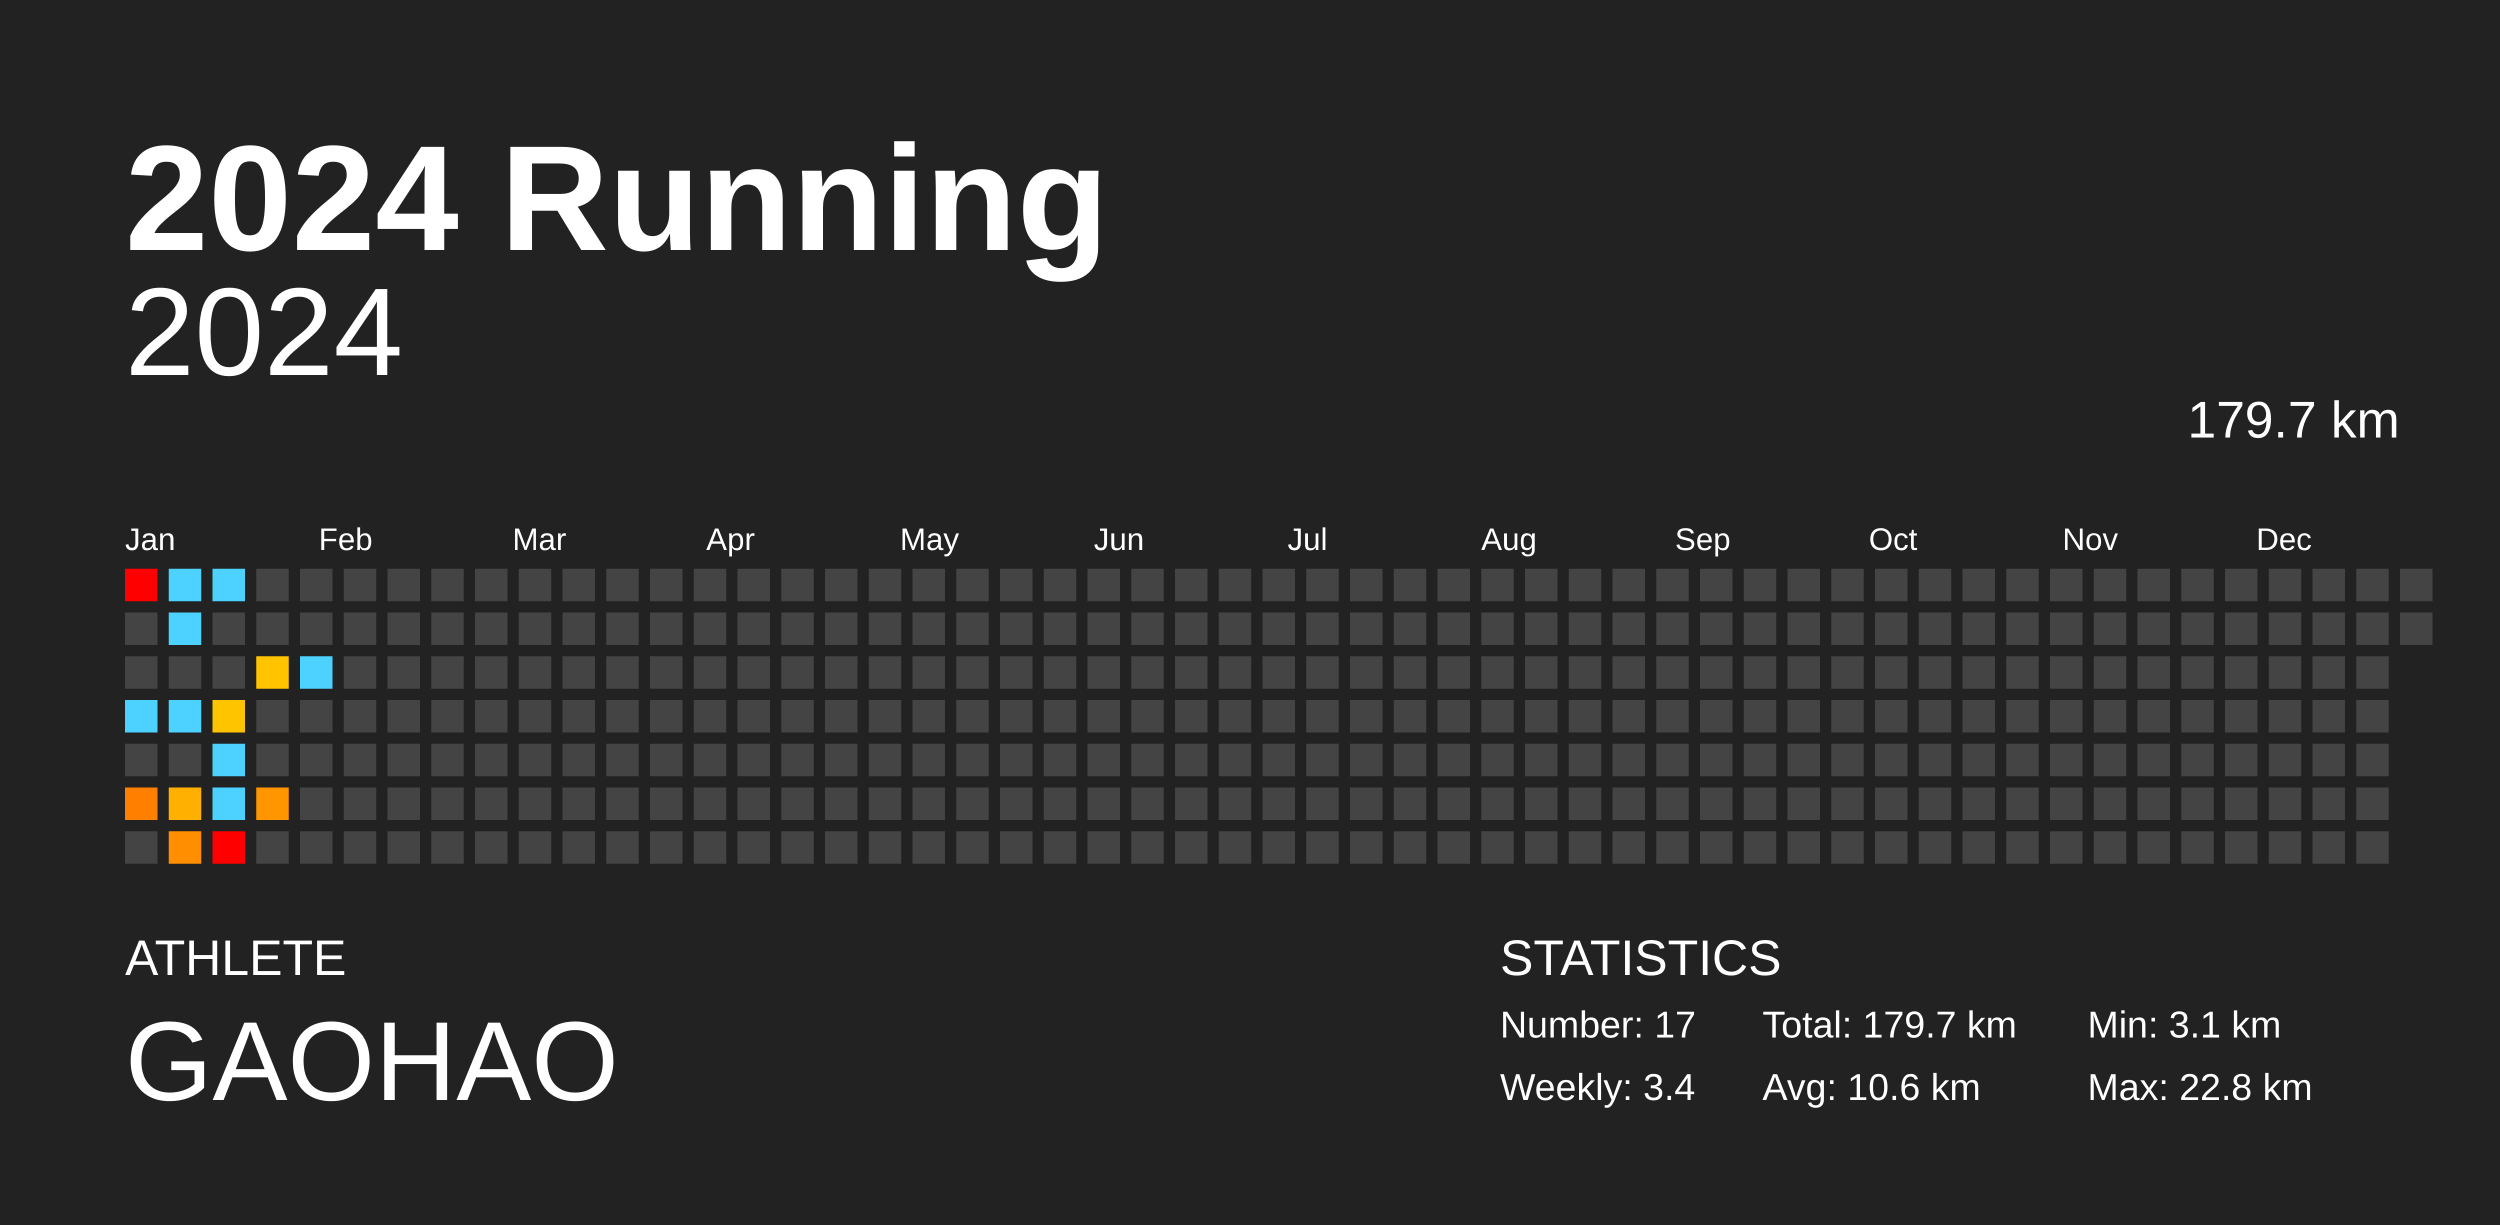
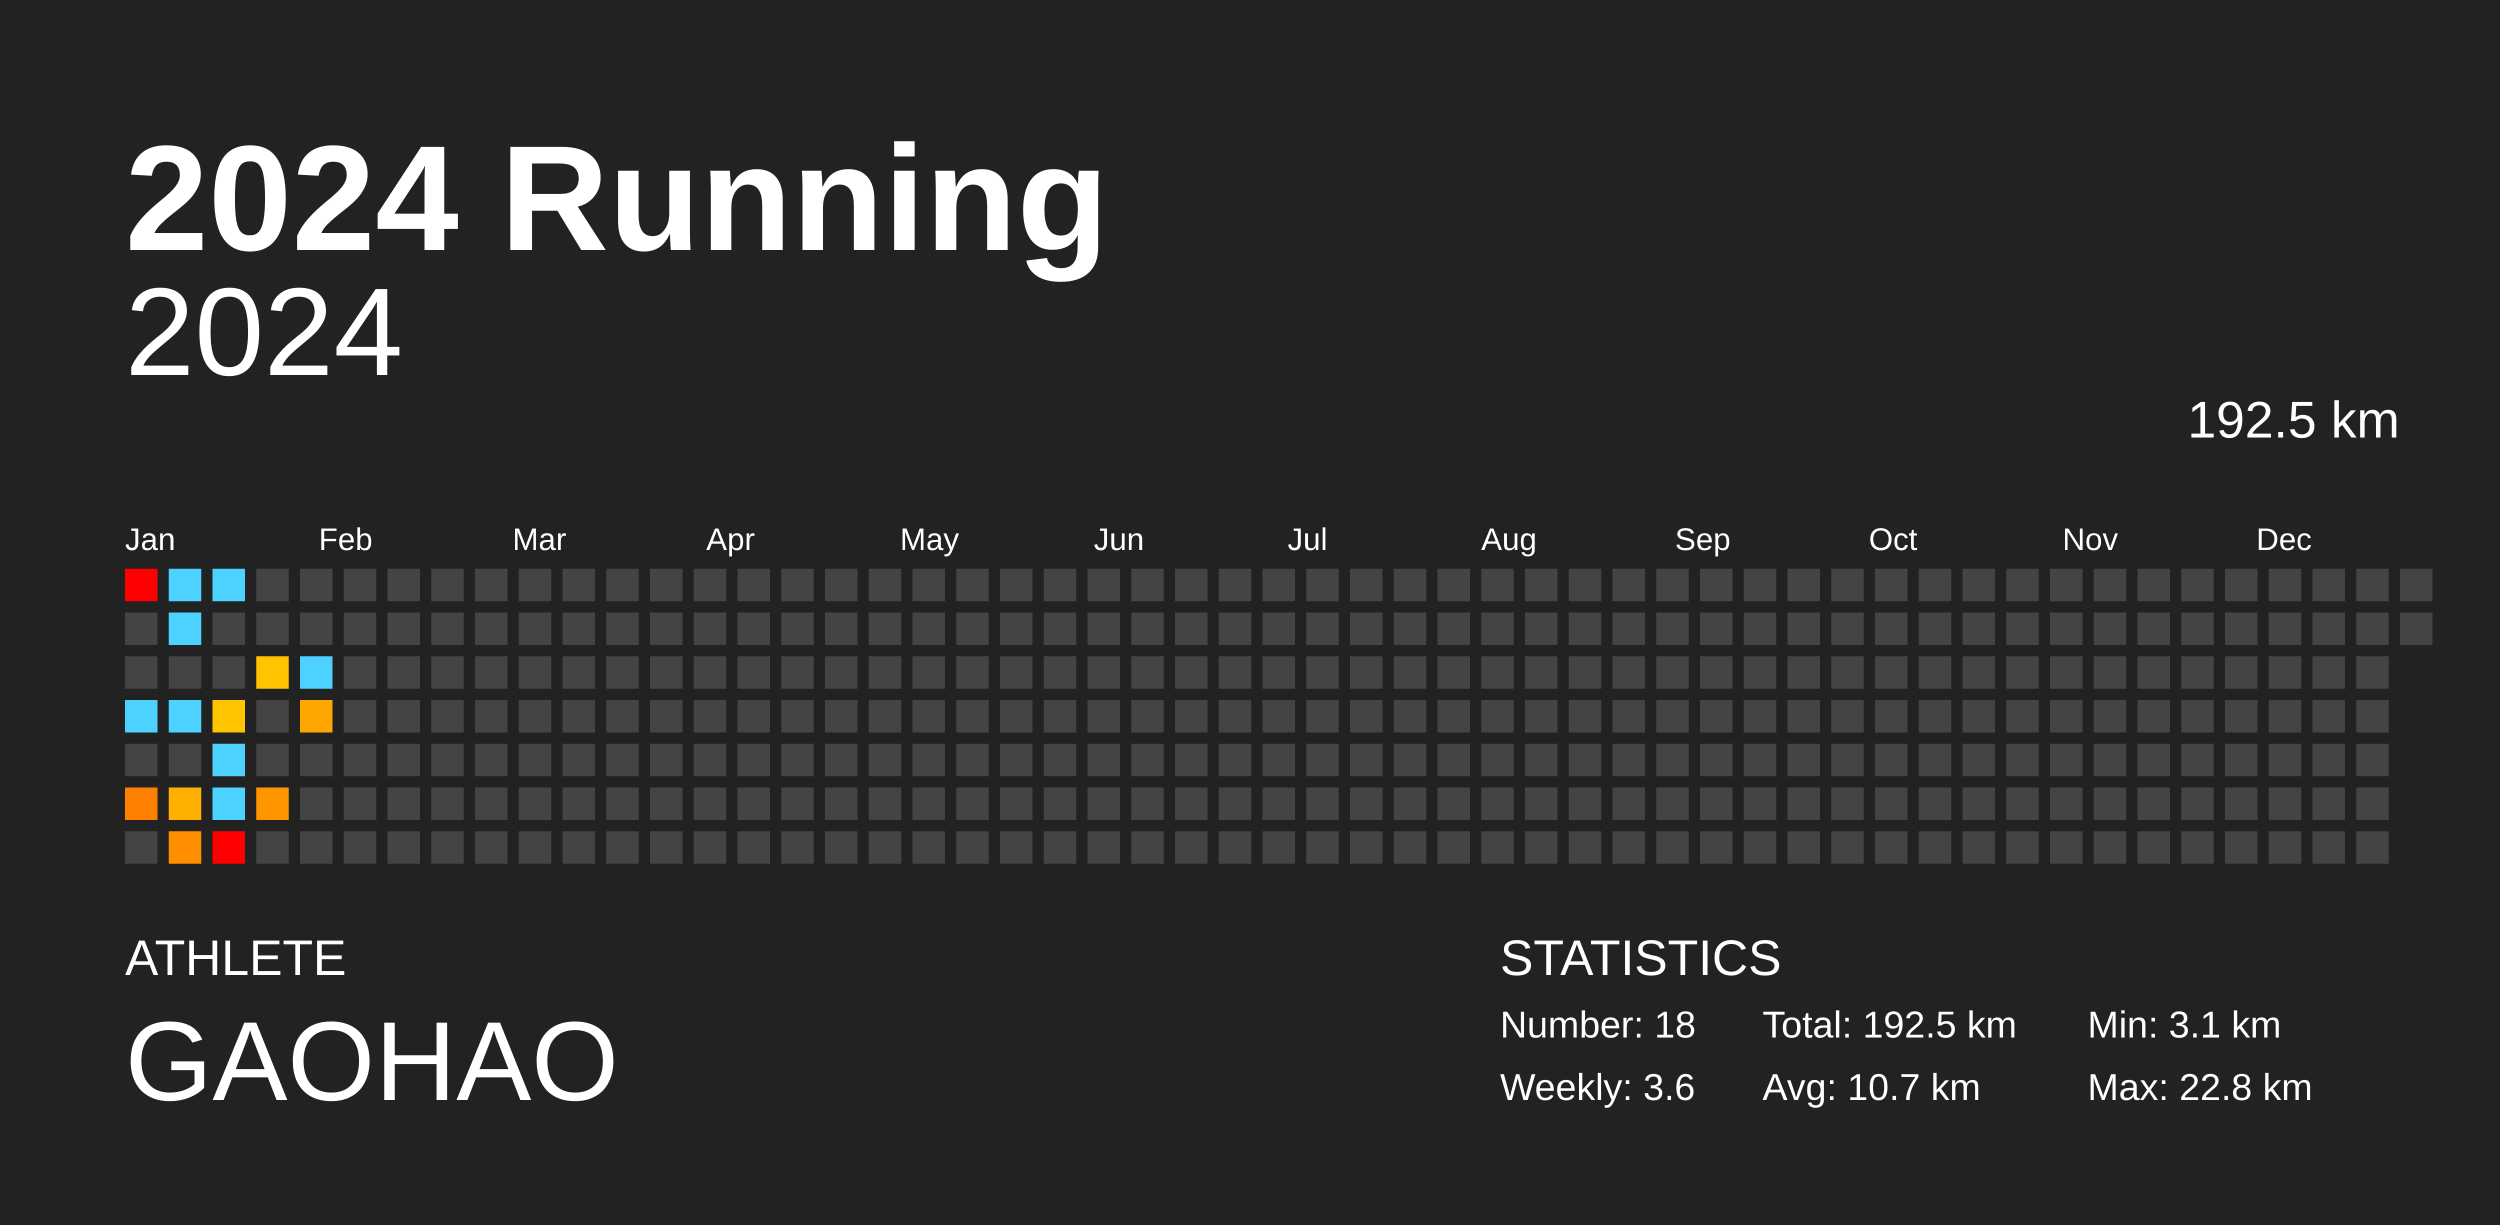
<svg xmlns="http://www.w3.org/2000/svg" baseProfile="full" height="98mm" version="1.1" viewBox="0,0,200,98" width="200mm">
  <defs />
  <rect fill="#222222" height="98" width="200" x="0" y="0" />
  <text fill="#FFFFFF" style="font-size:12px; font-family:Arial; font-weight:bold;" x="10" y="20">2024 Running</text>
  <text fill="#FFFFFF" style="font-size:4px; font-family:Arial" x="10" y="78">ATHLETE</text>
  <text fill="#FFFFFF" style="font-size:9px; font-family:Arial" x="10" y="88">GAOHAO</text>
  <text fill="#FFFFFF" style="font-size:4px; font-family:Arial" x="120" y="78">STATISTICS</text>
-   <text fill="#FFFFFF" style="font-size:3px; font-family:Arial" x="120" y="83">Number: 17</text>
-   <text fill="#FFFFFF" style="font-size:3px; font-family:Arial" x="120" y="88">Weekly: 3.4</text>
-   <text fill="#FFFFFF" style="font-size:3px; font-family:Arial" x="141" y="83">Total: 179.7 km</text>
-   <text fill="#FFFFFF" style="font-size:3px; font-family:Arial" x="141" y="88">Avg: 10.6 km</text>
+   <text fill="#FFFFFF" style="font-size:3px; font-family:Arial" x="120" y="83">Number: 18</text>
+   <text fill="#FFFFFF" style="font-size:3px; font-family:Arial" x="120" y="88">Weekly: 3.6</text>
+   <text fill="#FFFFFF" style="font-size:3px; font-family:Arial" x="141" y="83">Total: 192.5 km</text>
+   <text fill="#FFFFFF" style="font-size:3px; font-family:Arial" x="141" y="88">Avg: 10.7 km</text>
  <text fill="#FFFFFF" style="font-size:3px; font-family:Arial" x="167" y="83">Min: 3.1 km</text>
  <text fill="#FFFFFF" style="font-size:3px; font-family:Arial" x="167" y="88">Max: 22.8 km</text>
  <text alignment-baseline="hanging" fill="#FFFFFF" style="font-size:10.0px; font-family:Arial;" x="10" y="30">2024</text>
-   <text alignment-baseline="hanging" fill="#FFFFFF" style="font-size:4.125px; font-family:Arial;" x="175" y="35">179.7 km</text>
+   <text alignment-baseline="hanging" fill="#FFFFFF" style="font-size:4.125px; font-family:Arial;" x="175" y="35">192.5 km</text>
  <text fill="#FFFFFF" style="font-size:2.5px; font-family:Arial" x="10.0" y="44">Jan</text>
  <text fill="#FFFFFF" style="font-size:2.5px; font-family:Arial" x="25.5" y="44">Feb</text>
  <text fill="#FFFFFF" style="font-size:2.5px; font-family:Arial" x="41.0" y="44">Mar</text>
  <text fill="#FFFFFF" style="font-size:2.5px; font-family:Arial" x="56.5" y="44">Apr</text>
  <text fill="#FFFFFF" style="font-size:2.5px; font-family:Arial" x="72.0" y="44">May</text>
  <text fill="#FFFFFF" style="font-size:2.5px; font-family:Arial" x="87.5" y="44">Jun</text>
  <text fill="#FFFFFF" style="font-size:2.5px; font-family:Arial" x="103.0" y="44">Jul</text>
  <text fill="#FFFFFF" style="font-size:2.5px; font-family:Arial" x="118.5" y="44">Aug</text>
  <text fill="#FFFFFF" style="font-size:2.5px; font-family:Arial" x="134.0" y="44">Sep</text>
  <text fill="#FFFFFF" style="font-size:2.5px; font-family:Arial" x="149.5" y="44">Oct</text>
  <text fill="#FFFFFF" style="font-size:2.5px; font-family:Arial" x="165.0" y="44">Nov</text>
  <text fill="#FFFFFF" style="font-size:2.5px; font-family:Arial" x="180.5" y="44">Dec</text>
  <rect fill="red" height="2.6" width="2.6" x="10.0" y="45.5" />
  <rect fill="#444444" height="2.6" width="2.6" x="10.0" y="49.0" />
  <rect fill="#444444" height="2.6" width="2.6" x="10.0" y="52.5" />
  <rect fill="#4dd2ff" height="2.6" width="2.6" x="10.0" y="56.0" />
  <rect fill="#444444" height="2.6" width="2.6" x="10.0" y="59.5" />
  <rect fill="#ff7f00" height="2.6" width="2.6" x="10.0" y="63.0" />
  <rect fill="#444444" height="2.6" width="2.6" x="10.0" y="66.5" />
  <rect fill="#4dd2ff" height="2.6" width="2.6" x="13.5" y="45.5" />
  <rect fill="#4dd2ff" height="2.6" width="2.6" x="13.5" y="49.0" />
  <rect fill="#444444" height="2.6" width="2.6" x="13.5" y="52.5" />
  <rect fill="#4dd2ff" height="2.6" width="2.6" x="13.5" y="56.0" />
  <rect fill="#444444" height="2.6" width="2.6" x="13.5" y="59.5" />
  <rect fill="#ffb000" height="2.6" width="2.6" x="13.5" y="63.0" />
  <rect fill="#ff8f00" height="2.6" width="2.6" x="13.5" y="66.5" />
  <rect fill="#4dd2ff" height="2.6" width="2.6" x="17.0" y="45.5" />
  <rect fill="#444444" height="2.6" width="2.6" x="17.0" y="49.0" />
  <rect fill="#444444" height="2.6" width="2.6" x="17.0" y="52.5" />
  <rect fill="#ffc400" height="2.6" width="2.6" x="17.0" y="56.0" />
  <rect fill="#4dd2ff" height="2.6" width="2.6" x="17.0" y="59.5" />
  <rect fill="#4dd2ff" height="2.6" width="2.6" x="17.0" y="63.0" />
  <rect fill="red" height="2.6" width="2.6" x="17.0" y="66.5" />
  <rect fill="#444444" height="2.6" width="2.6" x="20.5" y="45.5" />
  <rect fill="#444444" height="2.6" width="2.6" x="20.5" y="49.0" />
  <rect fill="#ffc300" height="2.6" width="2.6" x="20.5" y="52.5" />
  <rect fill="#444444" height="2.6" width="2.6" x="20.5" y="56.0" />
  <rect fill="#444444" height="2.6" width="2.6" x="20.5" y="59.5" />
  <rect fill="#ff9600" height="2.6" width="2.6" x="20.5" y="63.0" />
  <rect fill="#444444" height="2.6" width="2.6" x="20.5" y="66.5" />
  <rect fill="#444444" height="2.6" width="2.6" x="24.0" y="45.5" />
  <rect fill="#444444" height="2.6" width="2.6" x="24.0" y="49.0" />
  <rect fill="#4dd2ff" height="2.6" width="2.6" x="24.0" y="52.5" />
-   <rect fill="#444444" height="2.6" width="2.6" x="24.0" y="56.0" />
+   <rect fill="#ffa500" height="2.6" width="2.6" x="24.0" y="56.0" />
  <rect fill="#444444" height="2.6" width="2.6" x="24.0" y="59.5" />
  <rect fill="#444444" height="2.6" width="2.6" x="24.0" y="63.0" />
  <rect fill="#444444" height="2.6" width="2.6" x="24.0" y="66.5" />
  <rect fill="#444444" height="2.6" width="2.6" x="27.5" y="45.5" />
  <rect fill="#444444" height="2.6" width="2.6" x="27.5" y="49.0" />
  <rect fill="#444444" height="2.6" width="2.6" x="27.5" y="52.5" />
  <rect fill="#444444" height="2.6" width="2.6" x="27.5" y="56.0" />
  <rect fill="#444444" height="2.6" width="2.6" x="27.5" y="59.5" />
  <rect fill="#444444" height="2.6" width="2.6" x="27.5" y="63.0" />
  <rect fill="#444444" height="2.6" width="2.6" x="27.5" y="66.5" />
  <rect fill="#444444" height="2.6" width="2.6" x="31.0" y="45.5" />
  <rect fill="#444444" height="2.6" width="2.6" x="31.0" y="49.0" />
  <rect fill="#444444" height="2.6" width="2.6" x="31.0" y="52.5" />
  <rect fill="#444444" height="2.6" width="2.6" x="31.0" y="56.0" />
  <rect fill="#444444" height="2.6" width="2.6" x="31.0" y="59.5" />
  <rect fill="#444444" height="2.6" width="2.6" x="31.0" y="63.0" />
  <rect fill="#444444" height="2.6" width="2.6" x="31.0" y="66.5" />
  <rect fill="#444444" height="2.6" width="2.6" x="34.5" y="45.5" />
  <rect fill="#444444" height="2.6" width="2.6" x="34.5" y="49.0" />
  <rect fill="#444444" height="2.6" width="2.6" x="34.5" y="52.5" />
  <rect fill="#444444" height="2.6" width="2.6" x="34.5" y="56.0" />
  <rect fill="#444444" height="2.6" width="2.6" x="34.5" y="59.5" />
  <rect fill="#444444" height="2.6" width="2.6" x="34.5" y="63.0" />
  <rect fill="#444444" height="2.6" width="2.6" x="34.5" y="66.5" />
  <rect fill="#444444" height="2.6" width="2.6" x="38.0" y="45.5" />
  <rect fill="#444444" height="2.6" width="2.6" x="38.0" y="49.0" />
  <rect fill="#444444" height="2.6" width="2.6" x="38.0" y="52.5" />
  <rect fill="#444444" height="2.6" width="2.6" x="38.0" y="56.0" />
  <rect fill="#444444" height="2.6" width="2.6" x="38.0" y="59.5" />
  <rect fill="#444444" height="2.6" width="2.6" x="38.0" y="63.0" />
  <rect fill="#444444" height="2.6" width="2.6" x="38.0" y="66.5" />
  <rect fill="#444444" height="2.6" width="2.6" x="41.5" y="45.5" />
  <rect fill="#444444" height="2.6" width="2.6" x="41.5" y="49.0" />
  <rect fill="#444444" height="2.6" width="2.6" x="41.5" y="52.5" />
  <rect fill="#444444" height="2.6" width="2.6" x="41.5" y="56.0" />
  <rect fill="#444444" height="2.6" width="2.6" x="41.5" y="59.5" />
  <rect fill="#444444" height="2.6" width="2.6" x="41.5" y="63.0" />
  <rect fill="#444444" height="2.6" width="2.6" x="41.5" y="66.5" />
  <rect fill="#444444" height="2.6" width="2.6" x="45.0" y="45.5" />
  <rect fill="#444444" height="2.6" width="2.6" x="45.0" y="49.0" />
  <rect fill="#444444" height="2.6" width="2.6" x="45.0" y="52.5" />
  <rect fill="#444444" height="2.6" width="2.6" x="45.0" y="56.0" />
  <rect fill="#444444" height="2.6" width="2.6" x="45.0" y="59.5" />
  <rect fill="#444444" height="2.6" width="2.6" x="45.0" y="63.0" />
  <rect fill="#444444" height="2.6" width="2.6" x="45.0" y="66.5" />
  <rect fill="#444444" height="2.6" width="2.6" x="48.5" y="45.5" />
  <rect fill="#444444" height="2.6" width="2.6" x="48.5" y="49.0" />
  <rect fill="#444444" height="2.6" width="2.6" x="48.5" y="52.5" />
  <rect fill="#444444" height="2.6" width="2.6" x="48.5" y="56.0" />
  <rect fill="#444444" height="2.6" width="2.6" x="48.5" y="59.5" />
  <rect fill="#444444" height="2.6" width="2.6" x="48.5" y="63.0" />
  <rect fill="#444444" height="2.6" width="2.6" x="48.5" y="66.5" />
  <rect fill="#444444" height="2.6" width="2.6" x="52.0" y="45.5" />
  <rect fill="#444444" height="2.6" width="2.6" x="52.0" y="49.0" />
  <rect fill="#444444" height="2.6" width="2.6" x="52.0" y="52.5" />
  <rect fill="#444444" height="2.6" width="2.6" x="52.0" y="56.0" />
  <rect fill="#444444" height="2.6" width="2.6" x="52.0" y="59.5" />
  <rect fill="#444444" height="2.6" width="2.6" x="52.0" y="63.0" />
  <rect fill="#444444" height="2.6" width="2.6" x="52.0" y="66.5" />
  <rect fill="#444444" height="2.6" width="2.6" x="55.5" y="45.5" />
  <rect fill="#444444" height="2.6" width="2.6" x="55.5" y="49.0" />
  <rect fill="#444444" height="2.6" width="2.6" x="55.5" y="52.5" />
  <rect fill="#444444" height="2.6" width="2.6" x="55.5" y="56.0" />
  <rect fill="#444444" height="2.6" width="2.6" x="55.5" y="59.5" />
  <rect fill="#444444" height="2.6" width="2.6" x="55.5" y="63.0" />
  <rect fill="#444444" height="2.6" width="2.6" x="55.5" y="66.5" />
  <rect fill="#444444" height="2.6" width="2.6" x="59.0" y="45.5" />
  <rect fill="#444444" height="2.6" width="2.6" x="59.0" y="49.0" />
  <rect fill="#444444" height="2.6" width="2.6" x="59.0" y="52.5" />
  <rect fill="#444444" height="2.6" width="2.6" x="59.0" y="56.0" />
  <rect fill="#444444" height="2.6" width="2.6" x="59.0" y="59.5" />
  <rect fill="#444444" height="2.6" width="2.6" x="59.0" y="63.0" />
  <rect fill="#444444" height="2.6" width="2.6" x="59.0" y="66.5" />
  <rect fill="#444444" height="2.6" width="2.6" x="62.5" y="45.5" />
  <rect fill="#444444" height="2.6" width="2.6" x="62.5" y="49.0" />
  <rect fill="#444444" height="2.6" width="2.6" x="62.5" y="52.5" />
  <rect fill="#444444" height="2.6" width="2.6" x="62.5" y="56.0" />
  <rect fill="#444444" height="2.6" width="2.6" x="62.5" y="59.5" />
  <rect fill="#444444" height="2.6" width="2.6" x="62.5" y="63.0" />
  <rect fill="#444444" height="2.6" width="2.6" x="62.5" y="66.5" />
  <rect fill="#444444" height="2.6" width="2.6" x="66.0" y="45.5" />
  <rect fill="#444444" height="2.6" width="2.6" x="66.0" y="49.0" />
  <rect fill="#444444" height="2.6" width="2.6" x="66.0" y="52.5" />
  <rect fill="#444444" height="2.6" width="2.6" x="66.0" y="56.0" />
  <rect fill="#444444" height="2.6" width="2.6" x="66.0" y="59.5" />
  <rect fill="#444444" height="2.6" width="2.6" x="66.0" y="63.0" />
  <rect fill="#444444" height="2.6" width="2.6" x="66.0" y="66.5" />
  <rect fill="#444444" height="2.6" width="2.6" x="69.5" y="45.5" />
  <rect fill="#444444" height="2.6" width="2.6" x="69.5" y="49.0" />
  <rect fill="#444444" height="2.6" width="2.6" x="69.5" y="52.5" />
  <rect fill="#444444" height="2.6" width="2.6" x="69.5" y="56.0" />
  <rect fill="#444444" height="2.6" width="2.6" x="69.5" y="59.5" />
  <rect fill="#444444" height="2.6" width="2.6" x="69.5" y="63.0" />
  <rect fill="#444444" height="2.6" width="2.6" x="69.5" y="66.5" />
  <rect fill="#444444" height="2.6" width="2.6" x="73.0" y="45.5" />
  <rect fill="#444444" height="2.6" width="2.6" x="73.0" y="49.0" />
  <rect fill="#444444" height="2.6" width="2.6" x="73.0" y="52.5" />
  <rect fill="#444444" height="2.6" width="2.6" x="73.0" y="56.0" />
  <rect fill="#444444" height="2.6" width="2.6" x="73.0" y="59.5" />
  <rect fill="#444444" height="2.6" width="2.6" x="73.0" y="63.0" />
  <rect fill="#444444" height="2.6" width="2.6" x="73.0" y="66.5" />
  <rect fill="#444444" height="2.6" width="2.6" x="76.5" y="45.5" />
  <rect fill="#444444" height="2.6" width="2.6" x="76.5" y="49.0" />
  <rect fill="#444444" height="2.6" width="2.6" x="76.5" y="52.5" />
  <rect fill="#444444" height="2.6" width="2.6" x="76.5" y="56.0" />
  <rect fill="#444444" height="2.6" width="2.6" x="76.5" y="59.5" />
  <rect fill="#444444" height="2.6" width="2.6" x="76.5" y="63.0" />
  <rect fill="#444444" height="2.6" width="2.6" x="76.5" y="66.5" />
  <rect fill="#444444" height="2.6" width="2.6" x="80.0" y="45.5" />
  <rect fill="#444444" height="2.6" width="2.6" x="80.0" y="49.0" />
  <rect fill="#444444" height="2.6" width="2.6" x="80.0" y="52.5" />
  <rect fill="#444444" height="2.6" width="2.6" x="80.0" y="56.0" />
  <rect fill="#444444" height="2.6" width="2.6" x="80.0" y="59.5" />
  <rect fill="#444444" height="2.6" width="2.6" x="80.0" y="63.0" />
  <rect fill="#444444" height="2.6" width="2.6" x="80.0" y="66.5" />
  <rect fill="#444444" height="2.6" width="2.6" x="83.5" y="45.5" />
  <rect fill="#444444" height="2.6" width="2.6" x="83.5" y="49.0" />
  <rect fill="#444444" height="2.6" width="2.6" x="83.5" y="52.5" />
  <rect fill="#444444" height="2.6" width="2.6" x="83.5" y="56.0" />
  <rect fill="#444444" height="2.6" width="2.6" x="83.5" y="59.5" />
  <rect fill="#444444" height="2.6" width="2.6" x="83.5" y="63.0" />
  <rect fill="#444444" height="2.6" width="2.6" x="83.5" y="66.5" />
  <rect fill="#444444" height="2.6" width="2.6" x="87.0" y="45.5" />
  <rect fill="#444444" height="2.6" width="2.6" x="87.0" y="49.0" />
  <rect fill="#444444" height="2.6" width="2.6" x="87.0" y="52.5" />
  <rect fill="#444444" height="2.6" width="2.6" x="87.0" y="56.0" />
  <rect fill="#444444" height="2.6" width="2.6" x="87.0" y="59.5" />
  <rect fill="#444444" height="2.6" width="2.6" x="87.0" y="63.0" />
  <rect fill="#444444" height="2.6" width="2.6" x="87.0" y="66.5" />
  <rect fill="#444444" height="2.6" width="2.6" x="90.5" y="45.5" />
  <rect fill="#444444" height="2.6" width="2.6" x="90.5" y="49.0" />
  <rect fill="#444444" height="2.6" width="2.6" x="90.5" y="52.5" />
  <rect fill="#444444" height="2.6" width="2.6" x="90.5" y="56.0" />
  <rect fill="#444444" height="2.6" width="2.6" x="90.5" y="59.5" />
  <rect fill="#444444" height="2.6" width="2.6" x="90.5" y="63.0" />
  <rect fill="#444444" height="2.6" width="2.6" x="90.5" y="66.5" />
  <rect fill="#444444" height="2.6" width="2.6" x="94.0" y="45.5" />
  <rect fill="#444444" height="2.6" width="2.6" x="94.0" y="49.0" />
  <rect fill="#444444" height="2.6" width="2.6" x="94.0" y="52.5" />
  <rect fill="#444444" height="2.6" width="2.6" x="94.0" y="56.0" />
  <rect fill="#444444" height="2.6" width="2.6" x="94.0" y="59.5" />
  <rect fill="#444444" height="2.6" width="2.6" x="94.0" y="63.0" />
  <rect fill="#444444" height="2.6" width="2.6" x="94.0" y="66.5" />
  <rect fill="#444444" height="2.6" width="2.6" x="97.5" y="45.5" />
  <rect fill="#444444" height="2.6" width="2.6" x="97.5" y="49.0" />
  <rect fill="#444444" height="2.6" width="2.6" x="97.5" y="52.5" />
  <rect fill="#444444" height="2.6" width="2.6" x="97.5" y="56.0" />
  <rect fill="#444444" height="2.6" width="2.6" x="97.5" y="59.5" />
  <rect fill="#444444" height="2.6" width="2.6" x="97.5" y="63.0" />
  <rect fill="#444444" height="2.6" width="2.6" x="97.5" y="66.5" />
  <rect fill="#444444" height="2.6" width="2.6" x="101.0" y="45.5" />
  <rect fill="#444444" height="2.6" width="2.6" x="101.0" y="49.0" />
  <rect fill="#444444" height="2.6" width="2.6" x="101.0" y="52.5" />
  <rect fill="#444444" height="2.6" width="2.6" x="101.0" y="56.0" />
  <rect fill="#444444" height="2.6" width="2.6" x="101.0" y="59.5" />
  <rect fill="#444444" height="2.6" width="2.6" x="101.0" y="63.0" />
  <rect fill="#444444" height="2.6" width="2.6" x="101.0" y="66.5" />
  <rect fill="#444444" height="2.6" width="2.6" x="104.5" y="45.5" />
  <rect fill="#444444" height="2.6" width="2.6" x="104.5" y="49.0" />
  <rect fill="#444444" height="2.6" width="2.6" x="104.5" y="52.5" />
  <rect fill="#444444" height="2.6" width="2.6" x="104.5" y="56.0" />
  <rect fill="#444444" height="2.6" width="2.6" x="104.5" y="59.5" />
  <rect fill="#444444" height="2.6" width="2.6" x="104.5" y="63.0" />
  <rect fill="#444444" height="2.6" width="2.6" x="104.5" y="66.5" />
  <rect fill="#444444" height="2.6" width="2.6" x="108.0" y="45.5" />
  <rect fill="#444444" height="2.6" width="2.6" x="108.0" y="49.0" />
  <rect fill="#444444" height="2.6" width="2.6" x="108.0" y="52.5" />
  <rect fill="#444444" height="2.6" width="2.6" x="108.0" y="56.0" />
  <rect fill="#444444" height="2.6" width="2.6" x="108.0" y="59.5" />
  <rect fill="#444444" height="2.6" width="2.6" x="108.0" y="63.0" />
  <rect fill="#444444" height="2.6" width="2.6" x="108.0" y="66.5" />
  <rect fill="#444444" height="2.6" width="2.6" x="111.5" y="45.5" />
  <rect fill="#444444" height="2.6" width="2.6" x="111.5" y="49.0" />
  <rect fill="#444444" height="2.6" width="2.6" x="111.5" y="52.5" />
  <rect fill="#444444" height="2.6" width="2.6" x="111.5" y="56.0" />
  <rect fill="#444444" height="2.6" width="2.6" x="111.5" y="59.5" />
  <rect fill="#444444" height="2.6" width="2.6" x="111.5" y="63.0" />
  <rect fill="#444444" height="2.6" width="2.6" x="111.5" y="66.5" />
  <rect fill="#444444" height="2.6" width="2.6" x="115.0" y="45.5" />
  <rect fill="#444444" height="2.6" width="2.6" x="115.0" y="49.0" />
  <rect fill="#444444" height="2.6" width="2.6" x="115.0" y="52.5" />
  <rect fill="#444444" height="2.6" width="2.6" x="115.0" y="56.0" />
  <rect fill="#444444" height="2.6" width="2.6" x="115.0" y="59.5" />
  <rect fill="#444444" height="2.6" width="2.6" x="115.0" y="63.0" />
  <rect fill="#444444" height="2.6" width="2.6" x="115.0" y="66.5" />
  <rect fill="#444444" height="2.6" width="2.6" x="118.5" y="45.5" />
  <rect fill="#444444" height="2.6" width="2.6" x="118.5" y="49.0" />
  <rect fill="#444444" height="2.6" width="2.6" x="118.5" y="52.5" />
  <rect fill="#444444" height="2.6" width="2.6" x="118.5" y="56.0" />
  <rect fill="#444444" height="2.6" width="2.6" x="118.5" y="59.5" />
  <rect fill="#444444" height="2.6" width="2.6" x="118.5" y="63.0" />
  <rect fill="#444444" height="2.6" width="2.6" x="118.5" y="66.5" />
  <rect fill="#444444" height="2.6" width="2.6" x="122.0" y="45.5" />
  <rect fill="#444444" height="2.6" width="2.6" x="122.0" y="49.0" />
  <rect fill="#444444" height="2.6" width="2.6" x="122.0" y="52.5" />
  <rect fill="#444444" height="2.6" width="2.6" x="122.0" y="56.0" />
  <rect fill="#444444" height="2.6" width="2.6" x="122.0" y="59.5" />
  <rect fill="#444444" height="2.6" width="2.6" x="122.0" y="63.0" />
  <rect fill="#444444" height="2.6" width="2.6" x="122.0" y="66.5" />
  <rect fill="#444444" height="2.6" width="2.6" x="125.5" y="45.5" />
  <rect fill="#444444" height="2.6" width="2.6" x="125.5" y="49.0" />
  <rect fill="#444444" height="2.6" width="2.6" x="125.5" y="52.5" />
  <rect fill="#444444" height="2.6" width="2.6" x="125.5" y="56.0" />
  <rect fill="#444444" height="2.6" width="2.6" x="125.5" y="59.5" />
  <rect fill="#444444" height="2.6" width="2.6" x="125.5" y="63.0" />
  <rect fill="#444444" height="2.6" width="2.6" x="125.5" y="66.5" />
  <rect fill="#444444" height="2.6" width="2.6" x="129.0" y="45.5" />
  <rect fill="#444444" height="2.6" width="2.6" x="129.0" y="49.0" />
  <rect fill="#444444" height="2.6" width="2.6" x="129.0" y="52.5" />
  <rect fill="#444444" height="2.6" width="2.6" x="129.0" y="56.0" />
  <rect fill="#444444" height="2.6" width="2.6" x="129.0" y="59.5" />
  <rect fill="#444444" height="2.6" width="2.6" x="129.0" y="63.0" />
  <rect fill="#444444" height="2.6" width="2.6" x="129.0" y="66.5" />
  <rect fill="#444444" height="2.6" width="2.6" x="132.5" y="45.5" />
  <rect fill="#444444" height="2.6" width="2.6" x="132.5" y="49.0" />
  <rect fill="#444444" height="2.6" width="2.6" x="132.5" y="52.5" />
  <rect fill="#444444" height="2.6" width="2.6" x="132.5" y="56.0" />
  <rect fill="#444444" height="2.6" width="2.6" x="132.5" y="59.5" />
  <rect fill="#444444" height="2.6" width="2.6" x="132.5" y="63.0" />
  <rect fill="#444444" height="2.6" width="2.6" x="132.5" y="66.5" />
  <rect fill="#444444" height="2.6" width="2.6" x="136.0" y="45.5" />
  <rect fill="#444444" height="2.6" width="2.6" x="136.0" y="49.0" />
  <rect fill="#444444" height="2.6" width="2.6" x="136.0" y="52.5" />
  <rect fill="#444444" height="2.6" width="2.6" x="136.0" y="56.0" />
  <rect fill="#444444" height="2.6" width="2.6" x="136.0" y="59.5" />
  <rect fill="#444444" height="2.6" width="2.6" x="136.0" y="63.0" />
  <rect fill="#444444" height="2.6" width="2.6" x="136.0" y="66.5" />
  <rect fill="#444444" height="2.6" width="2.6" x="139.5" y="45.5" />
  <rect fill="#444444" height="2.6" width="2.6" x="139.5" y="49.0" />
  <rect fill="#444444" height="2.6" width="2.6" x="139.5" y="52.5" />
  <rect fill="#444444" height="2.6" width="2.6" x="139.5" y="56.0" />
  <rect fill="#444444" height="2.6" width="2.6" x="139.5" y="59.5" />
  <rect fill="#444444" height="2.6" width="2.6" x="139.5" y="63.0" />
  <rect fill="#444444" height="2.6" width="2.6" x="139.5" y="66.5" />
  <rect fill="#444444" height="2.6" width="2.6" x="143.0" y="45.5" />
  <rect fill="#444444" height="2.6" width="2.6" x="143.0" y="49.0" />
  <rect fill="#444444" height="2.6" width="2.6" x="143.0" y="52.5" />
  <rect fill="#444444" height="2.6" width="2.6" x="143.0" y="56.0" />
  <rect fill="#444444" height="2.6" width="2.6" x="143.0" y="59.5" />
  <rect fill="#444444" height="2.6" width="2.6" x="143.0" y="63.0" />
  <rect fill="#444444" height="2.6" width="2.6" x="143.0" y="66.5" />
  <rect fill="#444444" height="2.6" width="2.6" x="146.5" y="45.5" />
  <rect fill="#444444" height="2.6" width="2.6" x="146.5" y="49.0" />
  <rect fill="#444444" height="2.6" width="2.6" x="146.5" y="52.5" />
  <rect fill="#444444" height="2.6" width="2.6" x="146.5" y="56.0" />
  <rect fill="#444444" height="2.6" width="2.6" x="146.5" y="59.5" />
  <rect fill="#444444" height="2.6" width="2.6" x="146.5" y="63.0" />
  <rect fill="#444444" height="2.6" width="2.6" x="146.5" y="66.5" />
  <rect fill="#444444" height="2.6" width="2.6" x="150.0" y="45.5" />
  <rect fill="#444444" height="2.6" width="2.6" x="150.0" y="49.0" />
  <rect fill="#444444" height="2.6" width="2.6" x="150.0" y="52.5" />
  <rect fill="#444444" height="2.6" width="2.6" x="150.0" y="56.0" />
  <rect fill="#444444" height="2.6" width="2.6" x="150.0" y="59.5" />
  <rect fill="#444444" height="2.6" width="2.6" x="150.0" y="63.0" />
  <rect fill="#444444" height="2.6" width="2.6" x="150.0" y="66.5" />
  <rect fill="#444444" height="2.6" width="2.6" x="153.5" y="45.5" />
  <rect fill="#444444" height="2.6" width="2.6" x="153.5" y="49.0" />
  <rect fill="#444444" height="2.6" width="2.6" x="153.5" y="52.5" />
  <rect fill="#444444" height="2.6" width="2.6" x="153.5" y="56.0" />
  <rect fill="#444444" height="2.6" width="2.6" x="153.5" y="59.5" />
  <rect fill="#444444" height="2.6" width="2.6" x="153.5" y="63.0" />
  <rect fill="#444444" height="2.6" width="2.6" x="153.5" y="66.5" />
  <rect fill="#444444" height="2.6" width="2.6" x="157.0" y="45.5" />
  <rect fill="#444444" height="2.6" width="2.6" x="157.0" y="49.0" />
  <rect fill="#444444" height="2.6" width="2.6" x="157.0" y="52.5" />
  <rect fill="#444444" height="2.6" width="2.6" x="157.0" y="56.0" />
  <rect fill="#444444" height="2.6" width="2.6" x="157.0" y="59.5" />
  <rect fill="#444444" height="2.6" width="2.6" x="157.0" y="63.0" />
  <rect fill="#444444" height="2.6" width="2.6" x="157.0" y="66.5" />
  <rect fill="#444444" height="2.6" width="2.6" x="160.5" y="45.5" />
  <rect fill="#444444" height="2.6" width="2.6" x="160.5" y="49.0" />
  <rect fill="#444444" height="2.6" width="2.6" x="160.5" y="52.5" />
  <rect fill="#444444" height="2.6" width="2.6" x="160.5" y="56.0" />
  <rect fill="#444444" height="2.6" width="2.6" x="160.5" y="59.5" />
  <rect fill="#444444" height="2.6" width="2.6" x="160.5" y="63.0" />
  <rect fill="#444444" height="2.6" width="2.6" x="160.5" y="66.5" />
  <rect fill="#444444" height="2.6" width="2.6" x="164.0" y="45.5" />
  <rect fill="#444444" height="2.6" width="2.6" x="164.0" y="49.0" />
  <rect fill="#444444" height="2.6" width="2.6" x="164.0" y="52.5" />
  <rect fill="#444444" height="2.6" width="2.6" x="164.0" y="56.0" />
  <rect fill="#444444" height="2.6" width="2.6" x="164.0" y="59.5" />
  <rect fill="#444444" height="2.6" width="2.6" x="164.0" y="63.0" />
  <rect fill="#444444" height="2.6" width="2.6" x="164.0" y="66.5" />
  <rect fill="#444444" height="2.6" width="2.6" x="167.5" y="45.5" />
  <rect fill="#444444" height="2.6" width="2.6" x="167.5" y="49.0" />
  <rect fill="#444444" height="2.6" width="2.6" x="167.5" y="52.5" />
  <rect fill="#444444" height="2.6" width="2.6" x="167.5" y="56.0" />
  <rect fill="#444444" height="2.6" width="2.6" x="167.5" y="59.5" />
  <rect fill="#444444" height="2.6" width="2.6" x="167.5" y="63.0" />
  <rect fill="#444444" height="2.6" width="2.6" x="167.5" y="66.5" />
  <rect fill="#444444" height="2.6" width="2.6" x="171.0" y="45.5" />
  <rect fill="#444444" height="2.6" width="2.6" x="171.0" y="49.0" />
  <rect fill="#444444" height="2.6" width="2.6" x="171.0" y="52.5" />
  <rect fill="#444444" height="2.6" width="2.6" x="171.0" y="56.0" />
  <rect fill="#444444" height="2.6" width="2.6" x="171.0" y="59.5" />
  <rect fill="#444444" height="2.6" width="2.6" x="171.0" y="63.0" />
  <rect fill="#444444" height="2.6" width="2.6" x="171.0" y="66.5" />
  <rect fill="#444444" height="2.6" width="2.6" x="174.5" y="45.5" />
  <rect fill="#444444" height="2.6" width="2.6" x="174.5" y="49.0" />
  <rect fill="#444444" height="2.6" width="2.6" x="174.5" y="52.5" />
  <rect fill="#444444" height="2.6" width="2.6" x="174.5" y="56.0" />
  <rect fill="#444444" height="2.6" width="2.6" x="174.5" y="59.5" />
  <rect fill="#444444" height="2.6" width="2.6" x="174.5" y="63.0" />
  <rect fill="#444444" height="2.6" width="2.6" x="174.5" y="66.5" />
  <rect fill="#444444" height="2.6" width="2.6" x="178.0" y="45.5" />
  <rect fill="#444444" height="2.6" width="2.6" x="178.0" y="49.0" />
  <rect fill="#444444" height="2.6" width="2.6" x="178.0" y="52.5" />
  <rect fill="#444444" height="2.6" width="2.6" x="178.0" y="56.0" />
  <rect fill="#444444" height="2.6" width="2.6" x="178.0" y="59.5" />
  <rect fill="#444444" height="2.6" width="2.6" x="178.0" y="63.0" />
  <rect fill="#444444" height="2.6" width="2.6" x="178.0" y="66.5" />
  <rect fill="#444444" height="2.6" width="2.6" x="181.5" y="45.5" />
  <rect fill="#444444" height="2.6" width="2.6" x="181.5" y="49.0" />
  <rect fill="#444444" height="2.6" width="2.6" x="181.5" y="52.5" />
  <rect fill="#444444" height="2.6" width="2.6" x="181.5" y="56.0" />
  <rect fill="#444444" height="2.6" width="2.6" x="181.5" y="59.5" />
  <rect fill="#444444" height="2.6" width="2.6" x="181.5" y="63.0" />
  <rect fill="#444444" height="2.6" width="2.6" x="181.5" y="66.5" />
  <rect fill="#444444" height="2.6" width="2.6" x="185.0" y="45.5" />
  <rect fill="#444444" height="2.6" width="2.6" x="185.0" y="49.0" />
  <rect fill="#444444" height="2.6" width="2.6" x="185.0" y="52.5" />
  <rect fill="#444444" height="2.6" width="2.6" x="185.0" y="56.0" />
  <rect fill="#444444" height="2.6" width="2.6" x="185.0" y="59.5" />
  <rect fill="#444444" height="2.6" width="2.6" x="185.0" y="63.0" />
  <rect fill="#444444" height="2.6" width="2.6" x="185.0" y="66.5" />
  <rect fill="#444444" height="2.6" width="2.6" x="188.5" y="45.5" />
  <rect fill="#444444" height="2.6" width="2.6" x="188.5" y="49.0" />
  <rect fill="#444444" height="2.6" width="2.6" x="188.5" y="52.5" />
  <rect fill="#444444" height="2.6" width="2.6" x="188.5" y="56.0" />
  <rect fill="#444444" height="2.6" width="2.6" x="188.5" y="59.5" />
  <rect fill="#444444" height="2.6" width="2.6" x="188.5" y="63.0" />
  <rect fill="#444444" height="2.6" width="2.6" x="188.5" y="66.5" />
  <rect fill="#444444" height="2.6" width="2.6" x="192.0" y="45.5" />
  <rect fill="#444444" height="2.6" width="2.6" x="192.0" y="49.0" />
</svg>
